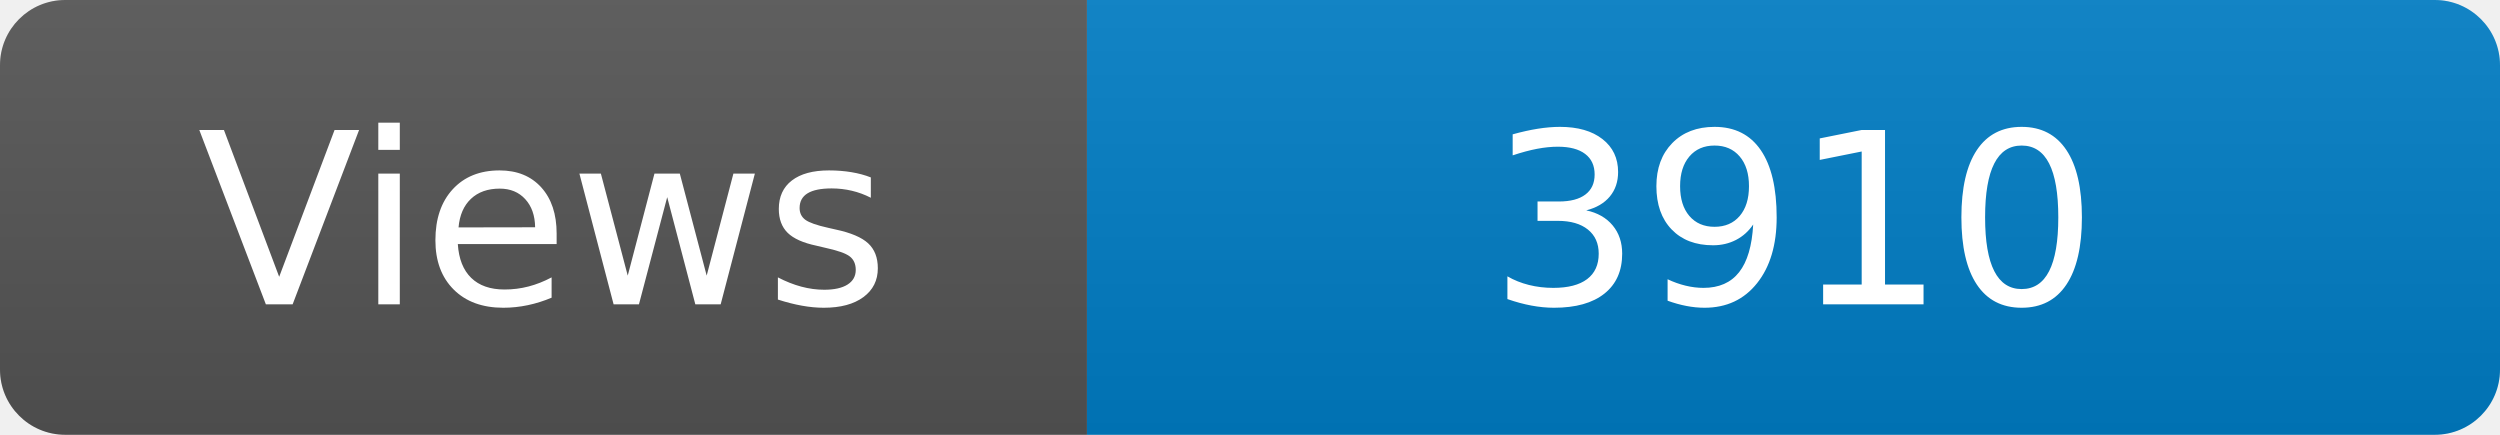
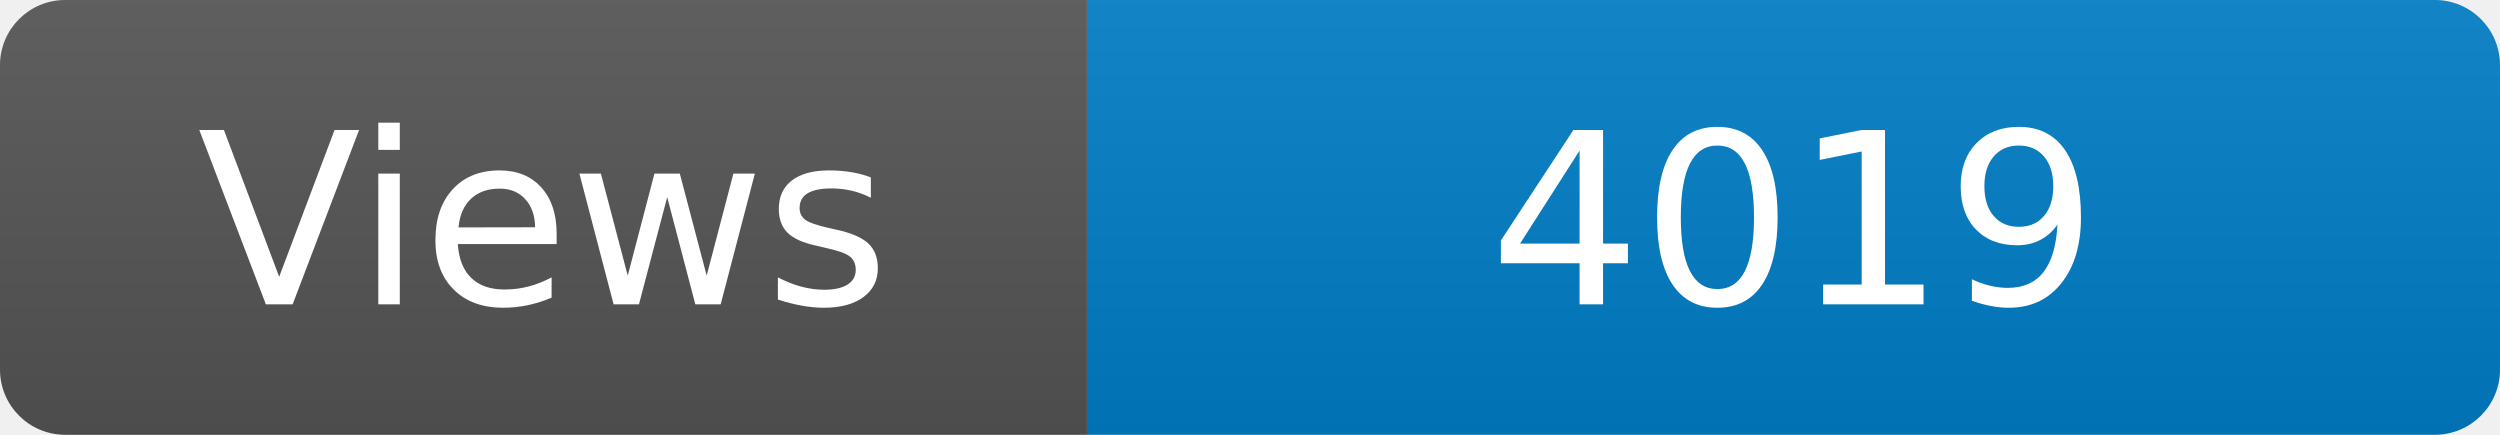
<svg xmlns="http://www.w3.org/2000/svg" width="115" height="20" role="img" aria-label="Maintained?: yes">
  <linearGradient id="s" x2="0" y2="100%">
    <stop offset="0" stop-color="#bbb" stop-opacity=".1" />
    <stop offset="1" stop-opacity=".1" />
  </linearGradient>
  <clipPath id="r">
    <rect width="115" height="20" rx="3" fill="#fff" />
  </clipPath>
  <g clip-path="url(#r)">
    <rect width="50" height="20" fill="#555" />
    <rect x="50" width="160" height="20" fill="#007ec6" />
    <rect width="115" height="20" fill="url(#s)" />
  </g>
  <g fill="#fff" text-anchor="middle" font-family="Verdana,Geneva,DejaVu Sans,sans-serif" font-size="110">
    <text x="250" y="140" transform="scale(.1)" fill="#fff">Views</text>
-     <text x="825" y="140" transform="scale(.1)" fill="#fff">3910</text>
+     <text x="825" y="140" transform="scale(.1)" fill="#fff">4019</text>
  </g>
</svg>
